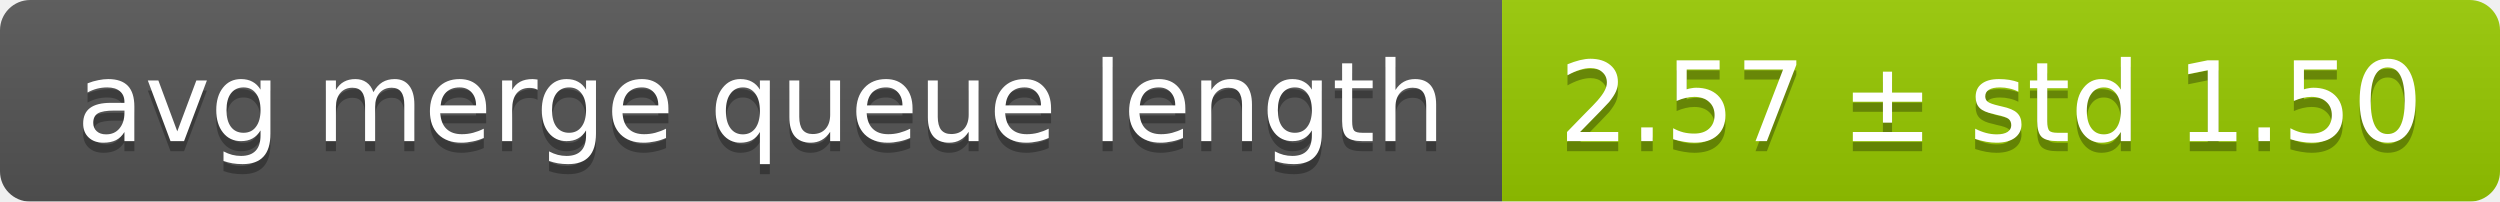
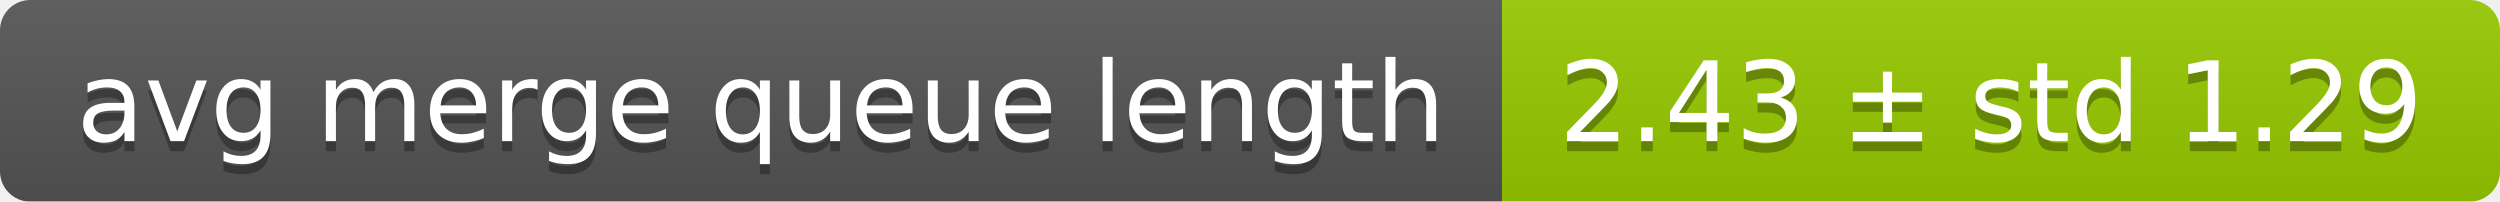
<svg xmlns="http://www.w3.org/2000/svg" width="248" height="20">
  <linearGradient id="smooth" x2="0" y2="100%">
    <stop offset="0" stop-color="#bbb" stop-opacity=".1" />
    <stop offset="1" stop-opacity=".1" />
  </linearGradient>
  <mask id="round">
    <rect width="248" height="20" rx="3" fill="#fff" />
  </mask>
  <g mask="url(#round)">
    <rect width="149" height="20" fill="#555" />
    <rect x="149" width="99" height="20" fill="#97ca00" />
    <rect width="248" height="20" fill="url(#smooth)" />
  </g>
  <g fill="#fff" text-anchor="middle" font-family="DejaVu Sans,Verdana,Geneva,sans-serif" font-size="11">
    <text x="75.5" y="15" fill="#010101" fill-opacity=".3">avg merge queue length</text>
    <text x="75.5" y="14">avg merge queue length</text>
-     <text x="197.5" y="15" fill="#010101" fill-opacity=".3">2.57 ± std 1.50</text>
-     <text x="197.5" y="14">2.57 ± std 1.50</text>
+     <text x="197.5" y="15" fill="#010101" fill-opacity=".3">2.43 ± std 1.29</text>
+     <text x="197.5" y="14">2.43 ± std 1.29</text>
  </g>
</svg>
